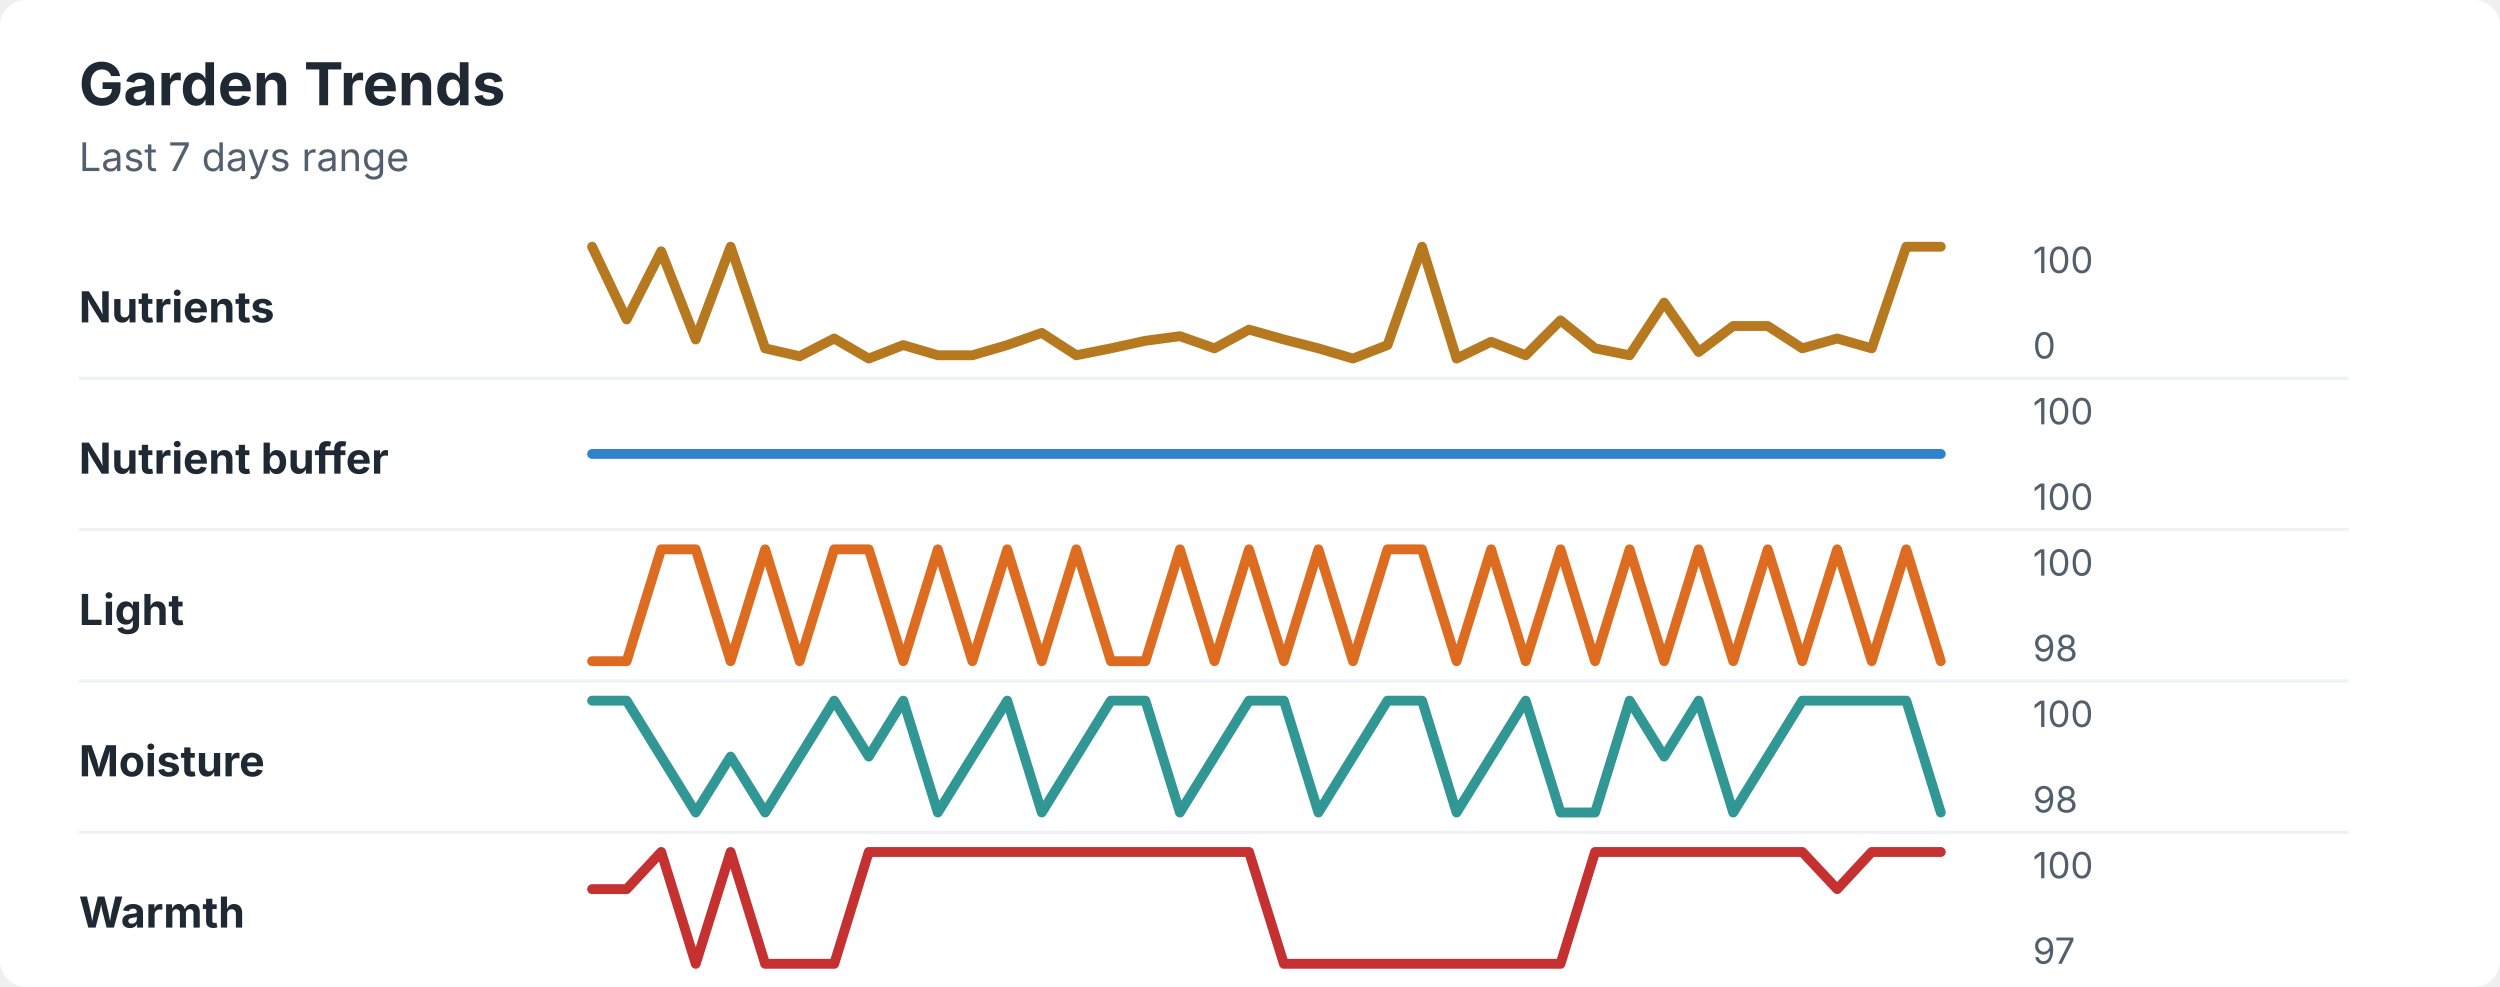
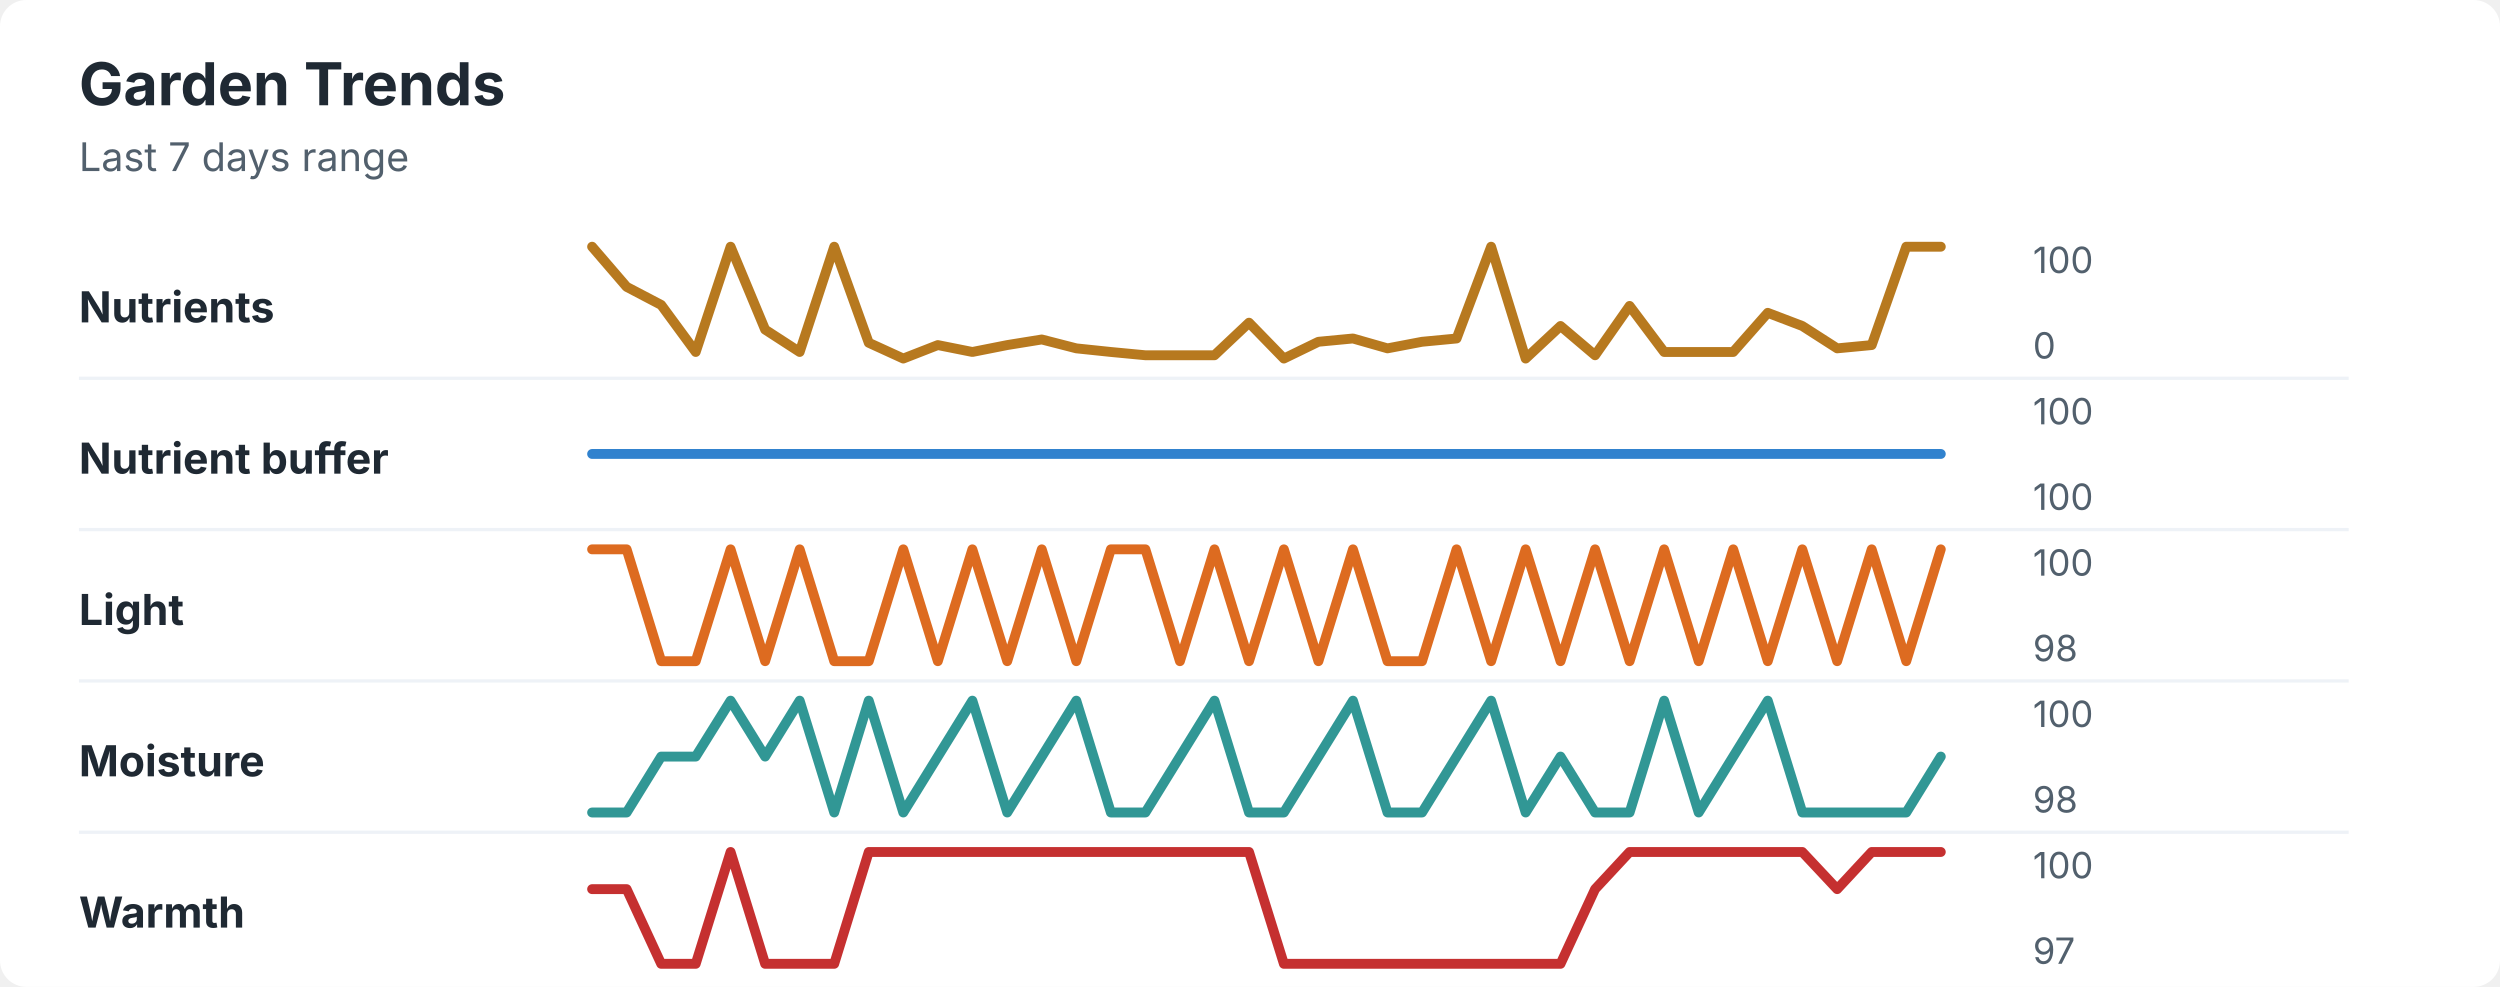
<svg xmlns="http://www.w3.org/2000/svg" width="760" height="300" viewBox="0 0 760 300" role="img" aria-labelledby="title desc">
  <rect width="760" height="300" rx="8" fill="#ffffff" />
  <style>
    text { font-family: -apple-system, BlinkMacSystemFont, "Segoe UI", sans-serif; }
    .title { font-size: 18px; font-weight: 700; fill: #1f2933; }
    .subtitle { font-size: 12px; fill: #52606d; }
    .label { font-size: 13px; font-weight: 650; fill: #1f2933; }
    .axis-value { font-size: 11px; fill: #52606d; }
    .separator { stroke: #eef2f7; stroke-width: 1; }
  </style>
  <text x="24" y="32" class="title">Garden Trends</text>
  <text x="24" y="52" class="subtitle">Last 7 days range</text>
  <text x="24" y="98" class="label">Nutrients</text>
-   <polyline points="180.0,75.0 190.5,97.1 201.0,76.4 211.5,103.2 222.1,75.0 232.6,105.9 243.1,108.3 253.6,102.9 264.1,109.0 274.6,104.9 285.1,108.0 295.6,108.0 306.2,104.9 316.7,101.2 327.2,108.0 337.7,105.9 348.2,103.6 358.7,102.2 369.2,105.9 379.7,100.2 390.3,103.2 400.8,105.9 411.3,109.0 421.8,104.9 432.3,75.0 442.8,109.0 453.3,103.9 463.8,108.0 474.4,97.4 484.9,105.9 495.4,108.0 505.9,92.0 516.4,107.0 526.9,99.1 537.4,99.1 547.9,105.9 558.5,102.9 569.0,105.9 579.5,75.0 590.0,75.0 " fill="none" stroke="#b7791f" stroke-width="3" stroke-linecap="round" stroke-linejoin="round" />
+   <polyline points="180.0,75.0 190.5,87.2 201.0,92.7 211.5,107.0 222.1,75.0 232.6,100.2 243.1,107.0 253.6,75.0 264.1,104.2 274.6,109.0 285.1,104.9 295.6,107.0 306.2,104.9 316.7,103.2 327.2,105.9 337.7,107.0 348.2,108.0 358.7,108.0 369.2,108.0 379.7,98.1 390.3,109.0 400.8,103.9 411.3,102.9 421.8,105.9 432.3,103.9 442.8,102.9 453.3,75.0 463.8,109.0 474.4,99.1 484.9,108.0 495.4,93.0 505.9,107.0 516.4,107.0 526.9,107.0 537.4,95.1 547.9,99.1 558.5,105.9 569.0,104.9 579.5,75.0 590.0,75.0 " fill="none" stroke="#b7791f" stroke-width="3" stroke-linecap="round" stroke-linejoin="round" />
  <text x="618" y="83" class="axis-value">100</text>
  <text x="618" y="109" class="axis-value">0</text>
  <line x1="24" y1="115.0" x2="714" y2="115.0" class="separator" />
  <text x="24" y="144" class="label">Nutrient buffer</text>
  <polyline points="180.0,138.0 190.5,138.0 201.0,138.0 211.5,138.0 222.1,138.0 232.6,138.0 243.1,138.0 253.6,138.0 264.1,138.0 274.6,138.0 285.1,138.0 295.6,138.0 306.2,138.0 316.7,138.0 327.2,138.0 337.7,138.0 348.2,138.0 358.7,138.0 369.2,138.0 379.7,138.0 390.3,138.0 400.8,138.0 411.3,138.0 421.8,138.0 432.3,138.0 442.8,138.0 453.3,138.0 463.8,138.0 474.4,138.0 484.9,138.0 495.4,138.0 505.9,138.0 516.4,138.0 526.9,138.0 537.4,138.0 547.9,138.0 558.5,138.0 569.0,138.0 579.5,138.0 590.0,138.0 " fill="none" stroke="#3182ce" stroke-width="3" stroke-linecap="round" stroke-linejoin="round" />
  <text x="618" y="129" class="axis-value">100</text>
  <text x="618" y="155" class="axis-value">100</text>
  <line x1="24" y1="161.0" x2="714" y2="161.0" class="separator" />
  <text x="24" y="190" class="label">Light</text>
-   <polyline points="180.0,201.0 190.5,201.0 201.0,167.0 211.5,167.0 222.1,201.0 232.6,167.0 243.1,201.0 253.6,167.0 264.1,167.0 274.6,201.0 285.1,167.0 295.6,201.0 306.2,167.0 316.7,201.0 327.2,167.0 337.7,201.0 348.2,201.0 358.7,167.0 369.2,201.0 379.7,167.0 390.3,201.0 400.8,167.0 411.3,201.0 421.8,167.0 432.3,167.0 442.8,201.0 453.3,167.0 463.8,201.0 474.4,167.0 484.9,201.0 495.4,167.0 505.9,201.0 516.4,167.0 526.9,201.0 537.4,167.0 547.9,201.0 558.5,167.0 569.0,201.0 579.5,167.0 590.0,201.0 " fill="none" stroke="#dd6b20" stroke-width="3" stroke-linecap="round" stroke-linejoin="round" />
+   <polyline points="180.0,167.0 190.5,167.0 201.0,201.0 211.5,201.0 222.1,167.0 232.6,201.0 243.1,167.0 253.6,201.0 264.1,201.0 274.6,167.0 285.1,201.0 295.6,167.0 306.2,201.0 316.7,167.0 327.2,201.0 337.7,167.0 348.2,167.0 358.7,201.0 369.2,167.0 379.7,201.0 390.3,167.0 400.8,201.0 411.3,167.0 421.8,201.0 432.3,201.0 442.8,167.0 453.3,201.0 463.8,167.0 474.4,201.0 484.9,167.0 495.4,201.0 505.9,167.0 516.4,201.0 526.9,167.0 537.4,201.0 547.9,167.0 558.5,201.0 569.0,167.0 579.5,201.0 590.0,167.0 " fill="none" stroke="#dd6b20" stroke-width="3" stroke-linecap="round" stroke-linejoin="round" />
  <text x="618" y="175" class="axis-value">100</text>
  <text x="618" y="201" class="axis-value">98</text>
  <line x1="24" y1="207.0" x2="714" y2="207.0" class="separator" />
  <text x="24" y="236" class="label">Moisture</text>
-   <polyline points="180.0,213.0 190.5,213.0 201.0,230.0 211.5,247.0 222.1,230.0 232.6,247.0 243.1,230.0 253.6,213.0 264.1,230.0 274.6,213.0 285.1,247.0 295.6,230.0 306.2,213.0 316.7,247.0 327.2,230.0 337.7,213.0 348.2,213.0 358.7,247.0 369.2,230.0 379.7,213.0 390.3,213.0 400.8,247.0 411.3,230.0 421.8,213.0 432.3,213.0 442.8,247.0 453.3,230.0 463.8,213.0 474.4,247.0 484.9,247.0 495.4,213.0 505.9,230.0 516.4,213.0 526.9,247.0 537.4,230.0 547.9,213.0 558.5,213.0 569.0,213.0 579.5,213.0 590.0,247.0 " fill="none" stroke="#319795" stroke-width="3" stroke-linecap="round" stroke-linejoin="round" />
+   <polyline points="180.0,247.0 190.5,247.0 201.0,230.0 211.5,230.0 222.1,213.0 232.6,230.0 243.1,213.0 253.6,247.0 264.1,213.0 274.6,247.0 285.1,230.0 295.6,213.0 306.2,247.0 316.7,230.0 327.2,213.0 337.7,247.0 348.2,247.0 358.7,230.0 369.2,213.0 379.7,247.0 390.3,247.0 400.8,230.0 411.3,213.0 421.8,247.0 432.3,247.0 442.8,230.0 453.3,213.0 463.8,247.0 474.4,230.0 484.9,247.0 495.4,247.0 505.9,213.0 516.4,247.0 526.9,230.0 537.4,213.0 547.9,247.0 558.5,247.0 569.0,247.0 579.5,247.0 590.0,230.0 " fill="none" stroke="#319795" stroke-width="3" stroke-linecap="round" stroke-linejoin="round" />
  <text x="618" y="221" class="axis-value">100</text>
  <text x="618" y="247" class="axis-value">98</text>
  <line x1="24" y1="253.0" x2="714" y2="253.0" class="separator" />
  <text x="24" y="282" class="label">Warmth</text>
-   <polyline points="180.0,270.3 190.5,270.3 201.0,259.0 211.5,293.0 222.1,259.0 232.6,293.0 243.1,293.0 253.6,293.0 264.1,259.0 274.6,259.0 285.1,259.0 295.6,259.0 306.2,259.0 316.7,259.0 327.2,259.0 337.7,259.0 348.2,259.0 358.7,259.0 369.2,259.0 379.7,259.0 390.3,293.0 400.8,293.0 411.3,293.0 421.8,293.0 432.3,293.0 442.8,293.0 453.3,293.0 463.8,293.0 474.4,293.0 484.9,259.0 495.4,259.0 505.9,259.0 516.4,259.0 526.9,259.0 537.4,259.0 547.9,259.0 558.5,270.3 569.0,259.0 579.5,259.0 590.0,259.0 " fill="none" stroke="#c53030" stroke-width="3" stroke-linecap="round" stroke-linejoin="round" />
+   <polyline points="180.0,270.3 190.5,270.3 201.0,293.0 211.5,293.0 222.1,259.0 232.6,293.0 243.1,293.0 253.6,293.0 264.1,259.0 274.6,259.0 285.1,259.0 295.6,259.0 306.2,259.0 316.7,259.0 327.2,259.0 337.7,259.0 348.2,259.0 358.7,259.0 369.2,259.0 379.7,259.0 390.3,293.0 400.8,293.0 411.3,293.0 421.8,293.0 432.3,293.0 442.8,293.0 453.3,293.0 463.8,293.0 474.4,293.0 484.9,270.3 495.4,259.0 505.9,259.0 516.4,259.0 526.9,259.0 537.4,259.0 547.9,259.0 558.5,270.3 569.0,259.0 579.5,259.0 590.0,259.0 " fill="none" stroke="#c53030" stroke-width="3" stroke-linecap="round" stroke-linejoin="round" />
  <text x="618" y="267" class="axis-value">100</text>
  <text x="618" y="293" class="axis-value">97</text>
</svg>
